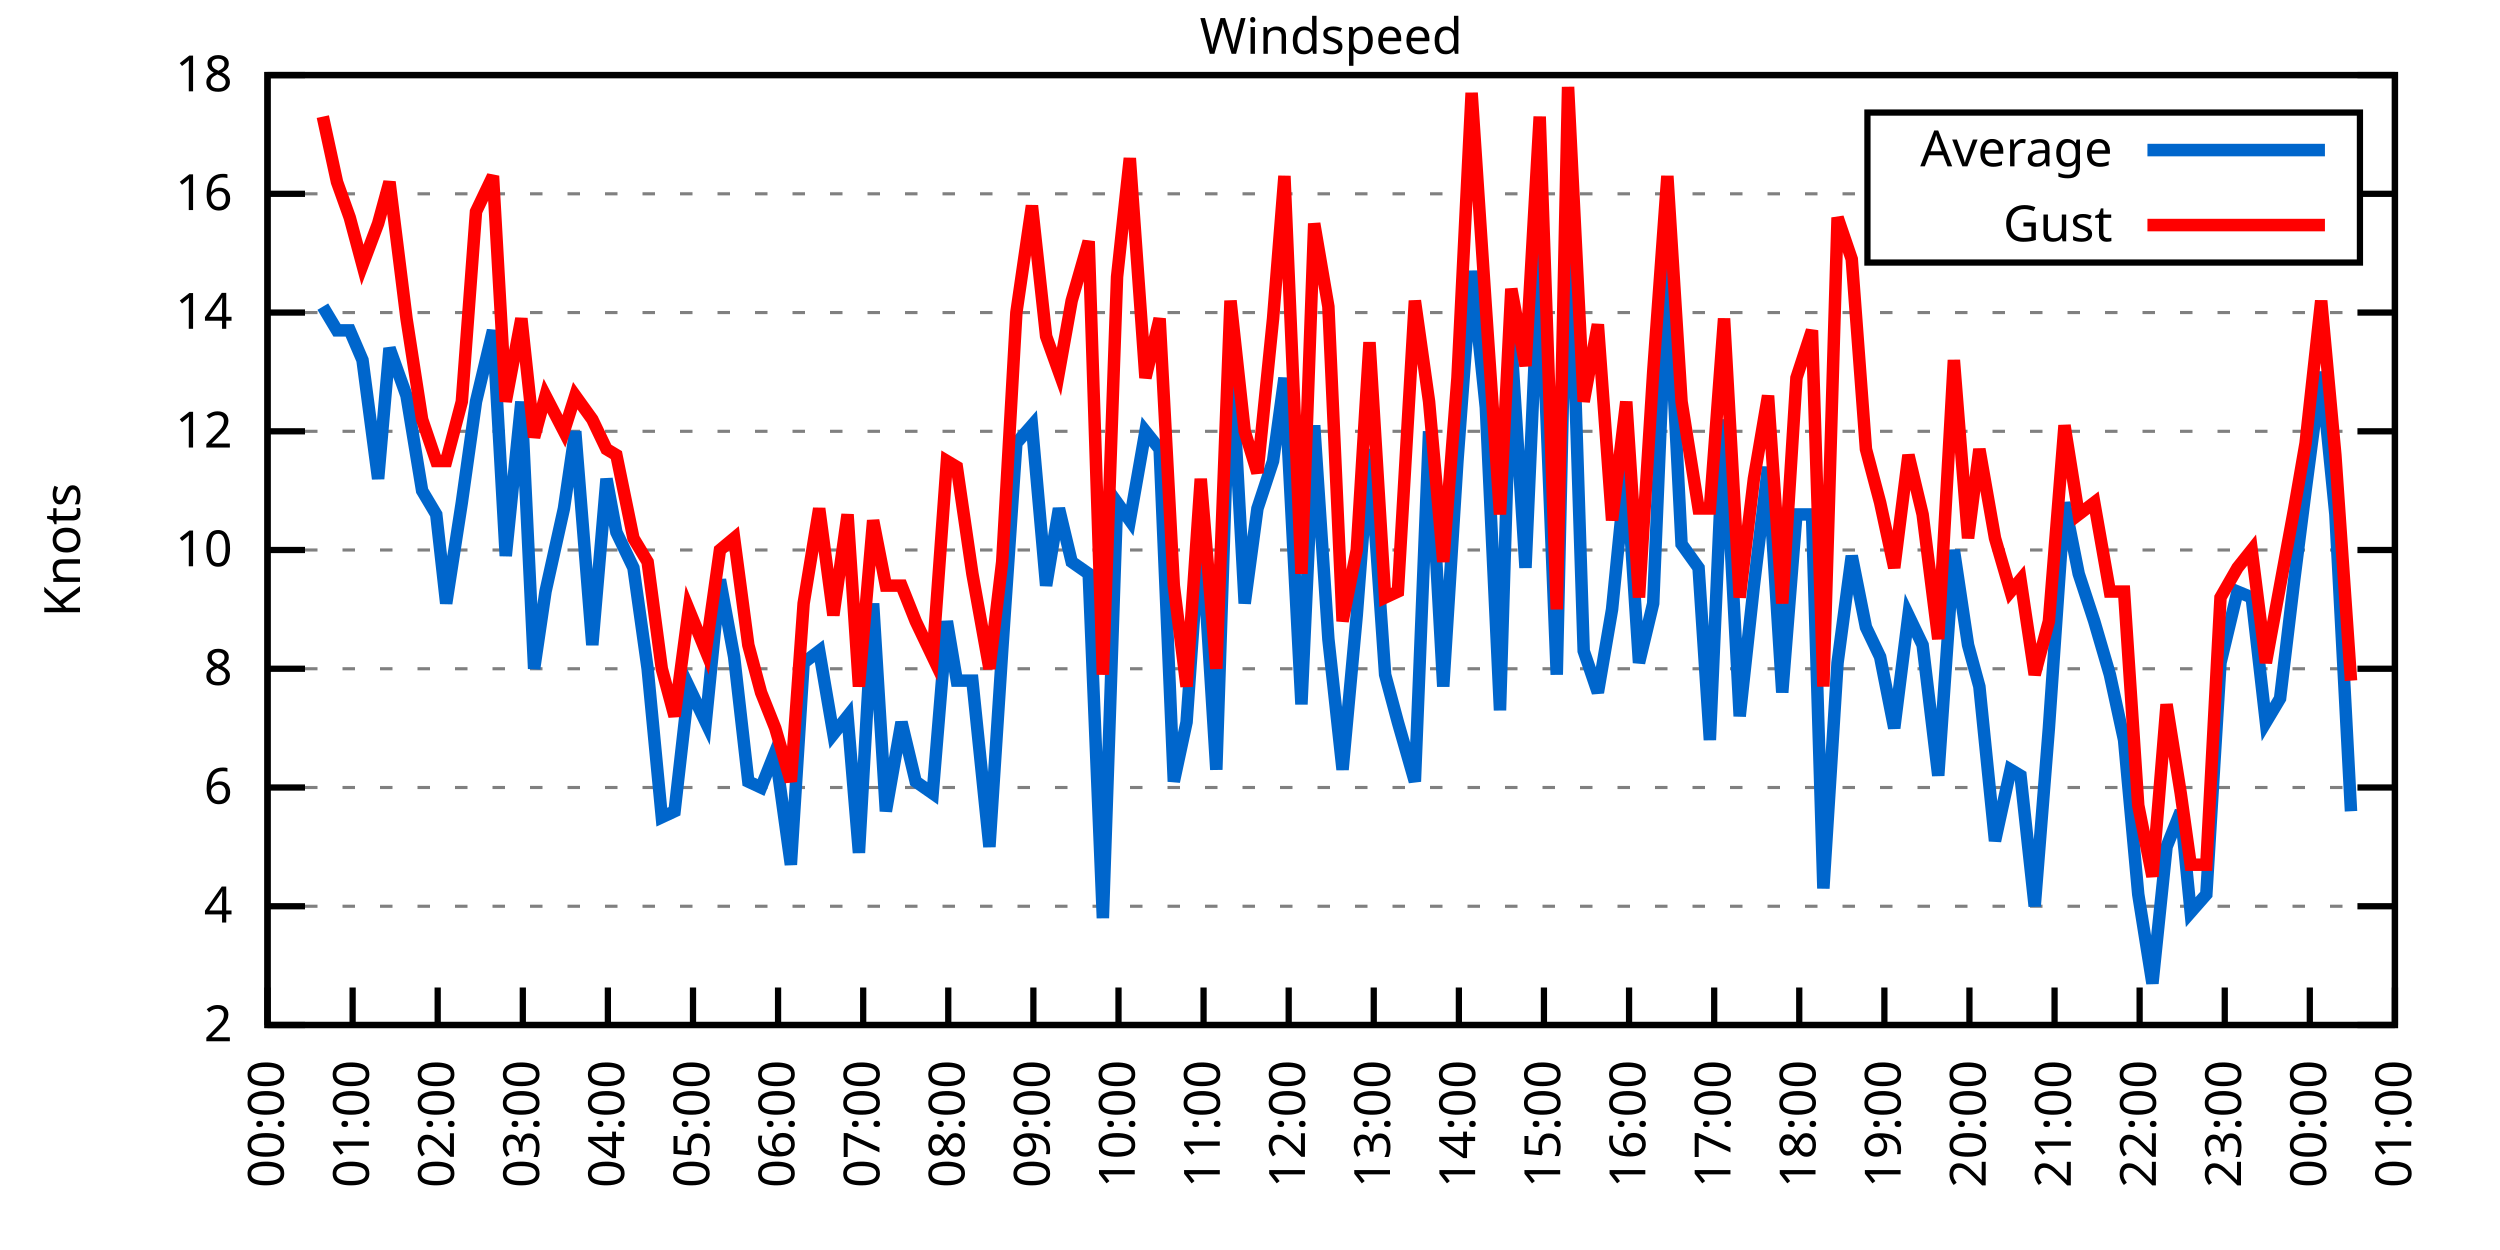
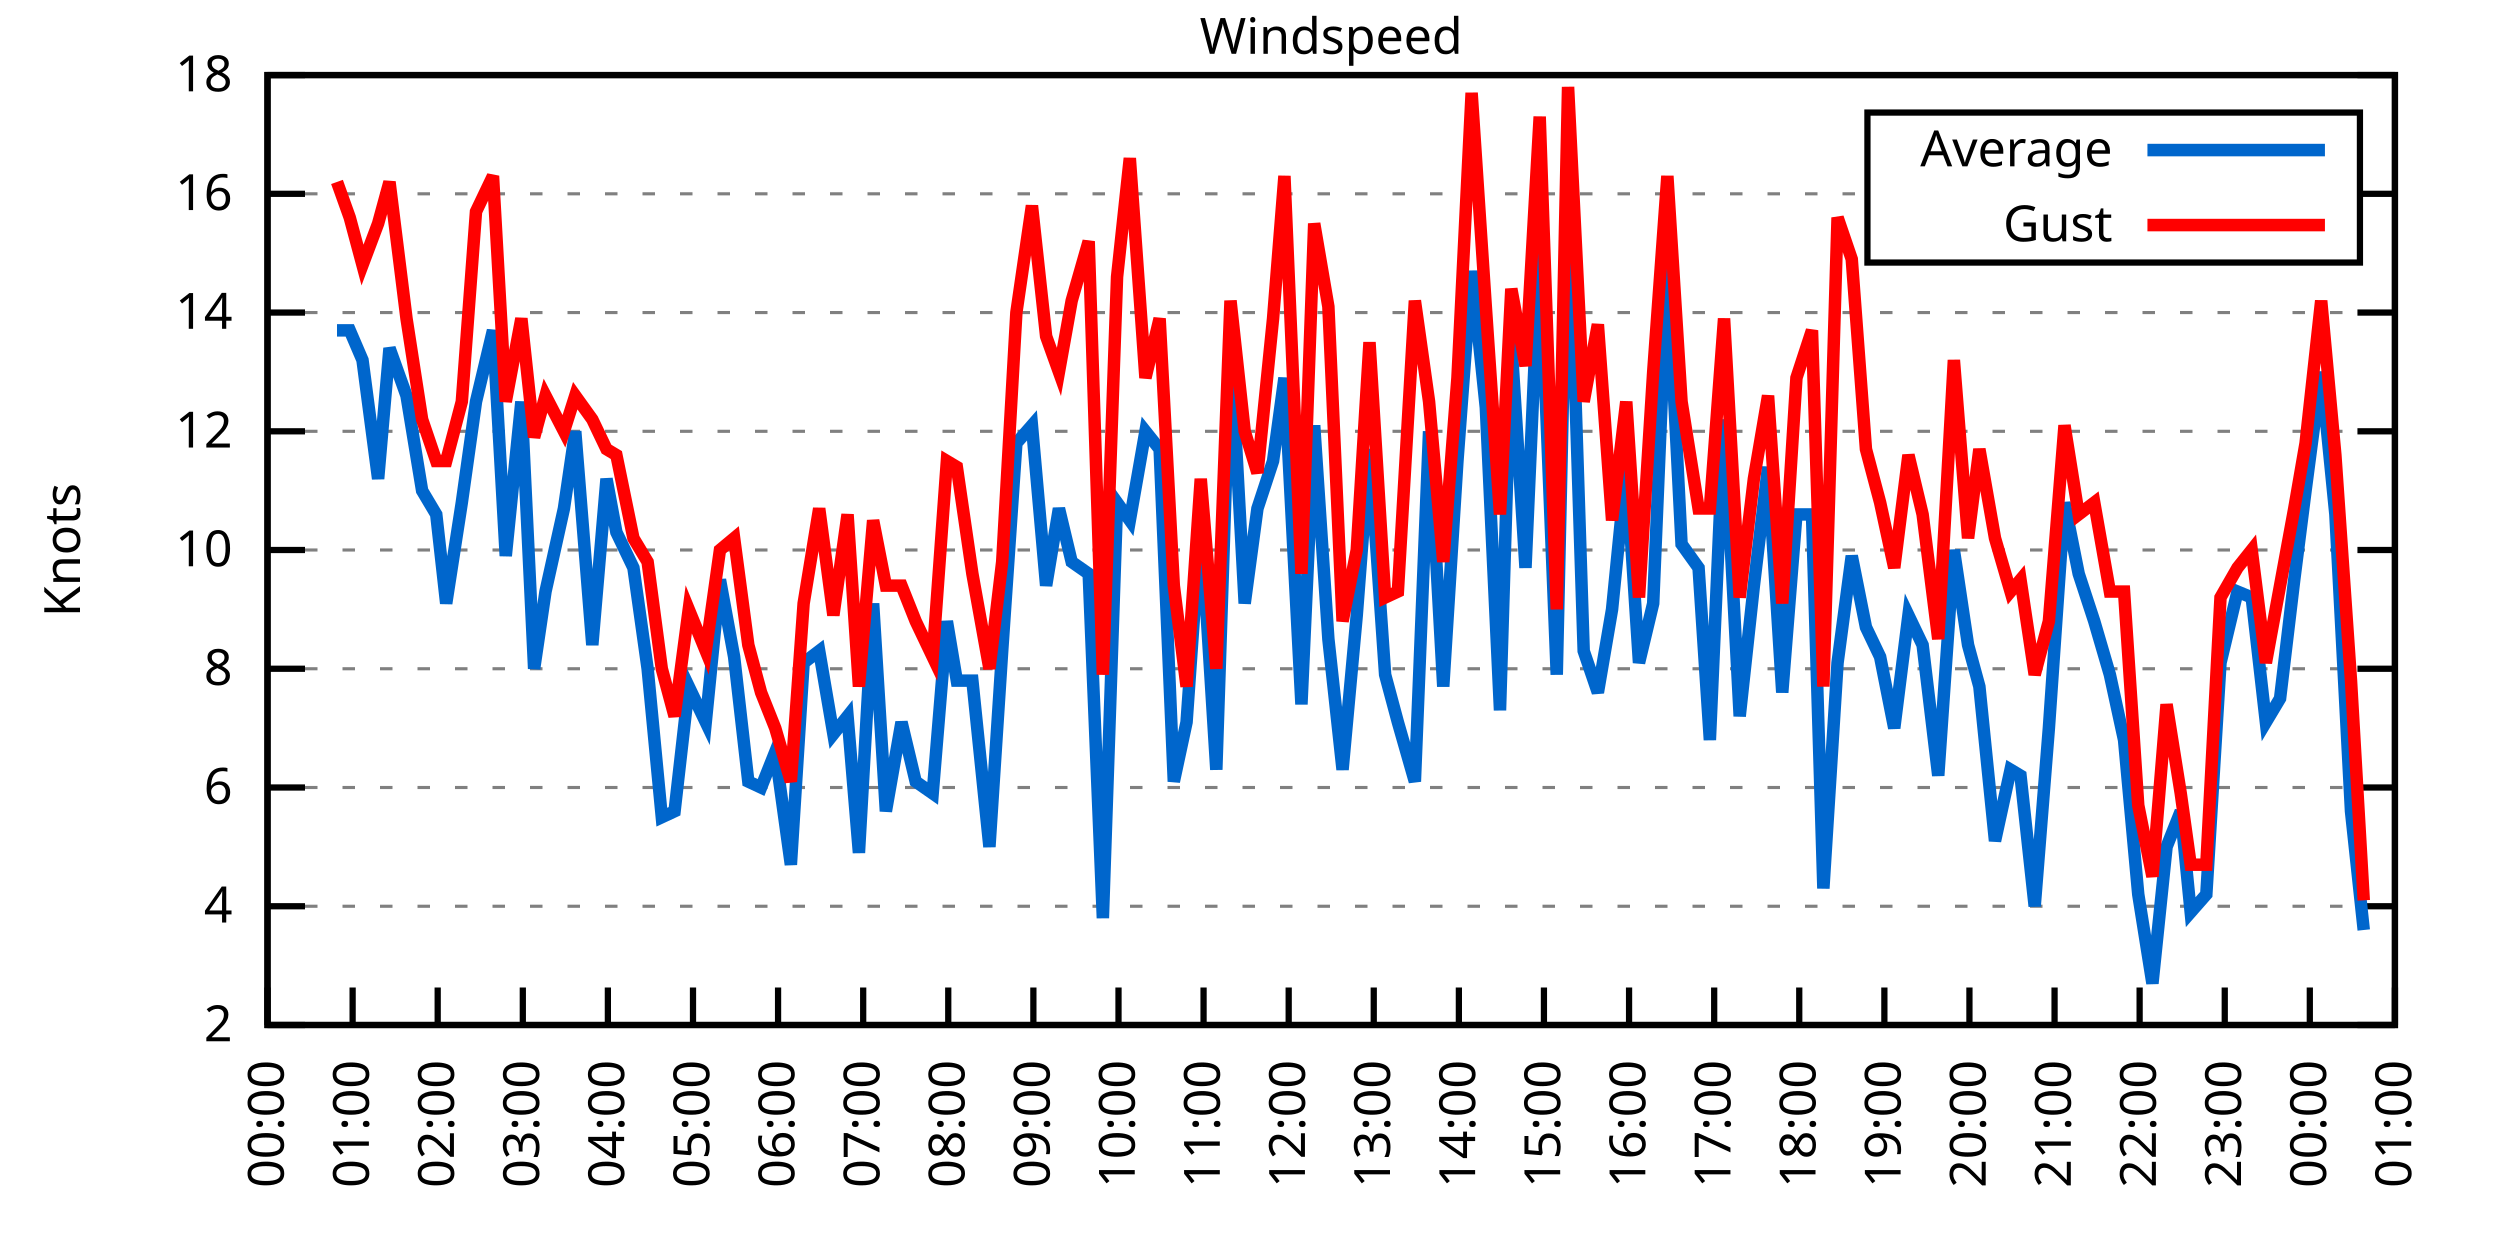
<svg xmlns="http://www.w3.org/2000/svg" xmlns:xlink="http://www.w3.org/1999/xlink" width="400" height="200" viewBox="0 0 400 200">
  <g id="gnuplot_canvas">
    <rect x="0" y="0" width="400" height="200" fill="none" />
    <defs>
      <circle id="gpDot" r="0.5" stroke-width="0.5" stroke="currentColor" />
      <path id="gpPt0" stroke-width="0.333" stroke="currentColor" d="M-1,0 h2 M0,-1 v2" />
      <path id="gpPt1" stroke-width="0.333" stroke="currentColor" d="M-1,-1 L1,1 M1,-1 L-1,1" />
      <path id="gpPt2" stroke-width="0.333" stroke="currentColor" d="M-1,0 L1,0 M0,-1 L0,1 M-1,-1 L1,1 M-1,1 L1,-1" />
      <rect id="gpPt3" stroke-width="0.333" stroke="currentColor" x="-1" y="-1" width="2" height="2" />
      <rect id="gpPt4" stroke-width="0.333" stroke="currentColor" fill="currentColor" x="-1" y="-1" width="2" height="2" />
      <circle id="gpPt5" stroke-width="0.333" stroke="currentColor" cx="0" cy="0" r="1" />
      <use xlink:href="#gpPt5" id="gpPt6" fill="currentColor" stroke="none" />
      <path id="gpPt7" stroke-width="0.333" stroke="currentColor" d="M0,-1.33 L-1.33,0.67 L1.33,0.67 z" />
      <use xlink:href="#gpPt7" id="gpPt8" fill="currentColor" stroke="none" />
      <use xlink:href="#gpPt7" id="gpPt9" stroke="currentColor" transform="rotate(180)" />
      <use xlink:href="#gpPt9" id="gpPt10" fill="currentColor" stroke="none" />
      <use xlink:href="#gpPt3" id="gpPt11" stroke="currentColor" transform="rotate(45)" />
      <use xlink:href="#gpPt11" id="gpPt12" fill="currentColor" stroke="none" />
      <path id="gpPt13" stroke-width="0.333" stroke="currentColor" d="M0,1.330 L1.265,0.411 L0.782,-1.067 L-0.782,-1.076 L-1.265,0.411 z" />
      <use xlink:href="#gpPt13" id="gpPt14" fill="currentColor" stroke="none" />
      <filter id="textbox" filterUnits="objectBoundingBox" x="0" y="0" height="1" width="1">
        <feFlood flood-color="white" flood-opacity="1" result="bgnd" />
        <feComposite in="SourceGraphic" in2="bgnd" operator="atop" />
      </filter>
      <filter id="greybox" filterUnits="objectBoundingBox" x="0" y="0" height="1" width="1">
        <feFlood flood-color="lightgrey" flood-opacity="1" result="grey" />
        <feComposite in="SourceGraphic" in2="grey" operator="atop" />
      </filter>
    </defs>
    <g fill="none" color="white" stroke="currentColor" stroke-width="1.00" stroke-linecap="butt" stroke-linejoin="miter">
</g>
    <g fill="none" color="black" stroke="currentColor" stroke-width="1.00" stroke-linecap="butt" stroke-linejoin="miter">
      <g stroke="none" shape-rendering="crispEdges">
        <polygon fill="rgb(255, 255, 255)" points="42.80,164.00 383.18,164.00 383.18,12.02 42.80,12.02 " />
      </g>
    </g>
    <g fill="none" color="black" stroke="currentColor" stroke-width="1.00" stroke-linecap="butt" stroke-linejoin="miter">
</g>
    <g fill="none" color="black" stroke="black" stroke-width="0.50" stroke-linecap="butt" stroke-linejoin="miter">
</g>
    <g fill="none" color="gray" stroke="currentColor" stroke-width="0.50" stroke-linecap="butt" stroke-linejoin="miter">
      <path stroke="gray" stroke-dasharray="2,4" class="gridline" d="M42.80,164.00 L383.19,164.00  " />
    </g>
    <g fill="none" color="gray" stroke="gray" stroke-width="1.00" stroke-linecap="butt" stroke-linejoin="miter">
</g>
    <g fill="none" color="black" stroke="currentColor" stroke-width="1.00" stroke-linecap="butt" stroke-linejoin="miter">
      <path stroke="black" d="M42.80,164.00 L48.80,164.00 M383.19,164.00 L377.19,164.00  " />
      <g transform="translate(37.20,166.60)" stroke="none" fill="black" font-family="Sans" font-size="8.00" text-anchor="end">
        <text>
          <tspan font-family="Sans"> 2</tspan>
        </text>
      </g>
    </g>
    <g fill="none" color="black" stroke="currentColor" stroke-width="1.00" stroke-linecap="butt" stroke-linejoin="miter">
</g>
    <g fill="none" color="black" stroke="black" stroke-width="0.50" stroke-linecap="butt" stroke-linejoin="miter">
</g>
    <g fill="none" color="gray" stroke="currentColor" stroke-width="0.50" stroke-linecap="butt" stroke-linejoin="miter">
      <path stroke="gray" stroke-dasharray="2,4" class="gridline" d="M42.80,145.00 L383.19,145.00  " />
    </g>
    <g fill="none" color="gray" stroke="gray" stroke-width="1.00" stroke-linecap="butt" stroke-linejoin="miter">
</g>
    <g fill="none" color="black" stroke="currentColor" stroke-width="1.00" stroke-linecap="butt" stroke-linejoin="miter">
      <path stroke="black" d="M42.80,145.00 L48.80,145.00 M383.19,145.00 L377.19,145.00  " />
      <g transform="translate(37.20,147.60)" stroke="none" fill="black" font-family="Sans" font-size="8.00" text-anchor="end">
        <text>
          <tspan font-family="Sans"> 4</tspan>
        </text>
      </g>
    </g>
    <g fill="none" color="black" stroke="currentColor" stroke-width="1.00" stroke-linecap="butt" stroke-linejoin="miter">
</g>
    <g fill="none" color="black" stroke="black" stroke-width="0.50" stroke-linecap="butt" stroke-linejoin="miter">
</g>
    <g fill="none" color="gray" stroke="currentColor" stroke-width="0.50" stroke-linecap="butt" stroke-linejoin="miter">
      <path stroke="gray" stroke-dasharray="2,4" class="gridline" d="M42.80,126.00 L383.19,126.00  " />
    </g>
    <g fill="none" color="gray" stroke="gray" stroke-width="1.00" stroke-linecap="butt" stroke-linejoin="miter">
</g>
    <g fill="none" color="black" stroke="currentColor" stroke-width="1.00" stroke-linecap="butt" stroke-linejoin="miter">
      <path stroke="black" d="M42.80,126.00 L48.80,126.00 M383.19,126.00 L377.19,126.00  " />
      <g transform="translate(37.20,128.60)" stroke="none" fill="black" font-family="Sans" font-size="8.00" text-anchor="end">
        <text>
          <tspan font-family="Sans"> 6</tspan>
        </text>
      </g>
    </g>
    <g fill="none" color="black" stroke="currentColor" stroke-width="1.00" stroke-linecap="butt" stroke-linejoin="miter">
</g>
    <g fill="none" color="black" stroke="black" stroke-width="0.50" stroke-linecap="butt" stroke-linejoin="miter">
</g>
    <g fill="none" color="gray" stroke="currentColor" stroke-width="0.50" stroke-linecap="butt" stroke-linejoin="miter">
      <path stroke="gray" stroke-dasharray="2,4" class="gridline" d="M42.80,107.00 L383.19,107.00  " />
    </g>
    <g fill="none" color="gray" stroke="gray" stroke-width="1.00" stroke-linecap="butt" stroke-linejoin="miter">
</g>
    <g fill="none" color="black" stroke="currentColor" stroke-width="1.00" stroke-linecap="butt" stroke-linejoin="miter">
      <path stroke="black" d="M42.80,107.00 L48.80,107.00 M383.19,107.00 L377.19,107.00  " />
      <g transform="translate(37.20,109.60)" stroke="none" fill="black" font-family="Sans" font-size="8.00" text-anchor="end">
        <text>
          <tspan font-family="Sans"> 8</tspan>
        </text>
      </g>
    </g>
    <g fill="none" color="black" stroke="currentColor" stroke-width="1.00" stroke-linecap="butt" stroke-linejoin="miter">
</g>
    <g fill="none" color="black" stroke="black" stroke-width="0.50" stroke-linecap="butt" stroke-linejoin="miter">
</g>
    <g fill="none" color="gray" stroke="currentColor" stroke-width="0.50" stroke-linecap="butt" stroke-linejoin="miter">
      <path stroke="gray" stroke-dasharray="2,4" class="gridline" d="M42.80,88.00 L383.19,88.00  " />
    </g>
    <g fill="none" color="gray" stroke="gray" stroke-width="1.00" stroke-linecap="butt" stroke-linejoin="miter">
</g>
    <g fill="none" color="black" stroke="currentColor" stroke-width="1.00" stroke-linecap="butt" stroke-linejoin="miter">
      <path stroke="black" d="M42.80,88.00 L48.80,88.00 M383.19,88.00 L377.19,88.00  " />
      <g transform="translate(37.20,90.60)" stroke="none" fill="black" font-family="Sans" font-size="8.00" text-anchor="end">
        <text>
          <tspan font-family="Sans"> 10</tspan>
        </text>
      </g>
    </g>
    <g fill="none" color="black" stroke="currentColor" stroke-width="1.00" stroke-linecap="butt" stroke-linejoin="miter">
</g>
    <g fill="none" color="black" stroke="black" stroke-width="0.50" stroke-linecap="butt" stroke-linejoin="miter">
</g>
    <g fill="none" color="gray" stroke="currentColor" stroke-width="0.50" stroke-linecap="butt" stroke-linejoin="miter">
      <path stroke="gray" stroke-dasharray="2,4" class="gridline" d="M42.80,69.01 L383.19,69.01  " />
    </g>
    <g fill="none" color="gray" stroke="gray" stroke-width="1.00" stroke-linecap="butt" stroke-linejoin="miter">
</g>
    <g fill="none" color="black" stroke="currentColor" stroke-width="1.00" stroke-linecap="butt" stroke-linejoin="miter">
      <path stroke="black" d="M42.80,69.01 L48.80,69.01 M383.19,69.01 L377.19,69.01  " />
      <g transform="translate(37.20,71.61)" stroke="none" fill="black" font-family="Sans" font-size="8.00" text-anchor="end">
        <text>
          <tspan font-family="Sans"> 12</tspan>
        </text>
      </g>
    </g>
    <g fill="none" color="black" stroke="currentColor" stroke-width="1.00" stroke-linecap="butt" stroke-linejoin="miter">
</g>
    <g fill="none" color="black" stroke="black" stroke-width="0.50" stroke-linecap="butt" stroke-linejoin="miter">
</g>
    <g fill="none" color="gray" stroke="currentColor" stroke-width="0.50" stroke-linecap="butt" stroke-linejoin="miter">
      <path stroke="gray" stroke-dasharray="2,4" class="gridline" d="M42.80,50.01 L383.19,50.01  " />
    </g>
    <g fill="none" color="gray" stroke="gray" stroke-width="1.00" stroke-linecap="butt" stroke-linejoin="miter">
</g>
    <g fill="none" color="black" stroke="currentColor" stroke-width="1.00" stroke-linecap="butt" stroke-linejoin="miter">
      <path stroke="black" d="M42.80,50.01 L48.80,50.01 M383.19,50.01 L377.19,50.01  " />
      <g transform="translate(37.20,52.61)" stroke="none" fill="black" font-family="Sans" font-size="8.00" text-anchor="end">
        <text>
          <tspan font-family="Sans"> 14</tspan>
        </text>
      </g>
    </g>
    <g fill="none" color="black" stroke="currentColor" stroke-width="1.00" stroke-linecap="butt" stroke-linejoin="miter">
</g>
    <g fill="none" color="black" stroke="black" stroke-width="0.50" stroke-linecap="butt" stroke-linejoin="miter">
</g>
    <g fill="none" color="gray" stroke="currentColor" stroke-width="0.50" stroke-linecap="butt" stroke-linejoin="miter">
      <path stroke="gray" stroke-dasharray="2,4" class="gridline" d="M42.80,31.01 L298.79,31.01 M377.59,31.01 L383.19,31.01  " />
    </g>
    <g fill="none" color="gray" stroke="gray" stroke-width="1.00" stroke-linecap="butt" stroke-linejoin="miter">
</g>
    <g fill="none" color="black" stroke="currentColor" stroke-width="1.00" stroke-linecap="butt" stroke-linejoin="miter">
      <path stroke="black" d="M42.80,31.01 L48.80,31.01 M383.19,31.01 L377.19,31.01  " />
      <g transform="translate(37.20,33.61)" stroke="none" fill="black" font-family="Sans" font-size="8.00" text-anchor="end">
        <text>
          <tspan font-family="Sans"> 16</tspan>
        </text>
      </g>
    </g>
    <g fill="none" color="black" stroke="currentColor" stroke-width="1.00" stroke-linecap="butt" stroke-linejoin="miter">
</g>
    <g fill="none" color="black" stroke="black" stroke-width="0.50" stroke-linecap="butt" stroke-linejoin="miter">
</g>
    <g fill="none" color="gray" stroke="currentColor" stroke-width="0.50" stroke-linecap="butt" stroke-linejoin="miter">
      <path stroke="gray" stroke-dasharray="2,4" class="gridline" d="M42.80,12.01 L383.19,12.01  " />
    </g>
    <g fill="none" color="gray" stroke="gray" stroke-width="1.00" stroke-linecap="butt" stroke-linejoin="miter">
</g>
    <g fill="none" color="black" stroke="currentColor" stroke-width="1.00" stroke-linecap="butt" stroke-linejoin="miter">
      <path stroke="black" d="M42.80,12.01 L48.80,12.01 M383.19,12.01 L377.19,12.01  " />
      <g transform="translate(37.20,14.61)" stroke="none" fill="black" font-family="Sans" font-size="8.00" text-anchor="end">
        <text>
          <tspan font-family="Sans"> 18</tspan>
        </text>
      </g>
    </g>
    <g fill="none" color="black" stroke="currentColor" stroke-width="1.00" stroke-linecap="butt" stroke-linejoin="miter">
      <path stroke="black" d="M42.80,164.00 L42.80,158.00  " />
      <g transform="translate(45.40,169.60) rotate(270.00)" stroke="none" fill="black" font-family="Sans" font-size="8.00" text-anchor="end">
        <text>
          <tspan font-family="Sans">00:00</tspan>
        </text>
      </g>
    </g>
    <g fill="none" color="black" stroke="currentColor" stroke-width="1.00" stroke-linecap="butt" stroke-linejoin="miter">
      <path stroke="black" d="M56.42,164.00 L56.42,158.00  " />
      <g transform="translate(59.02,169.60) rotate(270.00)" stroke="none" fill="black" font-family="Sans" font-size="8.00" text-anchor="end">
        <text>
          <tspan font-family="Sans">01:00</tspan>
        </text>
      </g>
    </g>
    <g fill="none" color="black" stroke="currentColor" stroke-width="1.00" stroke-linecap="butt" stroke-linejoin="miter">
      <path stroke="black" d="M70.03,164.00 L70.03,158.00  " />
      <g transform="translate(72.63,169.60) rotate(270.00)" stroke="none" fill="black" font-family="Sans" font-size="8.00" text-anchor="end">
        <text>
          <tspan font-family="Sans">02:00</tspan>
        </text>
      </g>
    </g>
    <g fill="none" color="black" stroke="currentColor" stroke-width="1.00" stroke-linecap="butt" stroke-linejoin="miter">
      <path stroke="black" d="M83.65,164.00 L83.65,158.00  " />
      <g transform="translate(86.25,169.60) rotate(270.00)" stroke="none" fill="black" font-family="Sans" font-size="8.00" text-anchor="end">
        <text>
          <tspan font-family="Sans">03:00</tspan>
        </text>
      </g>
    </g>
    <g fill="none" color="black" stroke="currentColor" stroke-width="1.00" stroke-linecap="butt" stroke-linejoin="miter">
      <path stroke="black" d="M97.26,164.00 L97.26,158.00  " />
      <g transform="translate(99.86,169.60) rotate(270.00)" stroke="none" fill="black" font-family="Sans" font-size="8.00" text-anchor="end">
        <text>
          <tspan font-family="Sans">04:00</tspan>
        </text>
      </g>
    </g>
    <g fill="none" color="black" stroke="currentColor" stroke-width="1.00" stroke-linecap="butt" stroke-linejoin="miter">
      <path stroke="black" d="M110.88,164.00 L110.88,158.00  " />
      <g transform="translate(113.48,169.60) rotate(270.00)" stroke="none" fill="black" font-family="Sans" font-size="8.00" text-anchor="end">
        <text>
          <tspan font-family="Sans">05:00</tspan>
        </text>
      </g>
    </g>
    <g fill="none" color="black" stroke="currentColor" stroke-width="1.00" stroke-linecap="butt" stroke-linejoin="miter">
      <path stroke="black" d="M124.49,164.00 L124.49,158.00  " />
      <g transform="translate(127.09,169.60) rotate(270.00)" stroke="none" fill="black" font-family="Sans" font-size="8.00" text-anchor="end">
        <text>
          <tspan font-family="Sans">06:00</tspan>
        </text>
      </g>
    </g>
    <g fill="none" color="black" stroke="currentColor" stroke-width="1.00" stroke-linecap="butt" stroke-linejoin="miter">
      <path stroke="black" d="M138.11,164.00 L138.11,158.00  " />
      <g transform="translate(140.71,169.60) rotate(270.00)" stroke="none" fill="black" font-family="Sans" font-size="8.00" text-anchor="end">
        <text>
          <tspan font-family="Sans">07:00</tspan>
        </text>
      </g>
    </g>
    <g fill="none" color="black" stroke="currentColor" stroke-width="1.00" stroke-linecap="butt" stroke-linejoin="miter">
      <path stroke="black" d="M151.72,164.00 L151.72,158.00  " />
      <g transform="translate(154.32,169.60) rotate(270.00)" stroke="none" fill="black" font-family="Sans" font-size="8.00" text-anchor="end">
        <text>
          <tspan font-family="Sans">08:00</tspan>
        </text>
      </g>
    </g>
    <g fill="none" color="black" stroke="currentColor" stroke-width="1.00" stroke-linecap="butt" stroke-linejoin="miter">
      <path stroke="black" d="M165.34,164.00 L165.34,158.00  " />
      <g transform="translate(167.94,169.60) rotate(270.00)" stroke="none" fill="black" font-family="Sans" font-size="8.00" text-anchor="end">
        <text>
          <tspan font-family="Sans">09:00</tspan>
        </text>
      </g>
    </g>
    <g fill="none" color="black" stroke="currentColor" stroke-width="1.00" stroke-linecap="butt" stroke-linejoin="miter">
      <path stroke="black" d="M178.96,164.00 L178.96,158.00  " />
      <g transform="translate(181.56,169.60) rotate(270.00)" stroke="none" fill="black" font-family="Sans" font-size="8.00" text-anchor="end">
        <text>
          <tspan font-family="Sans">10:00</tspan>
        </text>
      </g>
    </g>
    <g fill="none" color="black" stroke="currentColor" stroke-width="1.00" stroke-linecap="butt" stroke-linejoin="miter">
      <path stroke="black" d="M192.57,164.00 L192.57,158.00  " />
      <g transform="translate(195.17,169.60) rotate(270.00)" stroke="none" fill="black" font-family="Sans" font-size="8.00" text-anchor="end">
        <text>
          <tspan font-family="Sans">11:00</tspan>
        </text>
      </g>
    </g>
    <g fill="none" color="black" stroke="currentColor" stroke-width="1.00" stroke-linecap="butt" stroke-linejoin="miter">
      <path stroke="black" d="M206.19,164.00 L206.19,158.00  " />
      <g transform="translate(208.79,169.60) rotate(270.00)" stroke="none" fill="black" font-family="Sans" font-size="8.00" text-anchor="end">
        <text>
          <tspan font-family="Sans">12:00</tspan>
        </text>
      </g>
    </g>
    <g fill="none" color="black" stroke="currentColor" stroke-width="1.00" stroke-linecap="butt" stroke-linejoin="miter">
      <path stroke="black" d="M219.80,164.00 L219.80,158.00  " />
      <g transform="translate(222.40,169.60) rotate(270.00)" stroke="none" fill="black" font-family="Sans" font-size="8.00" text-anchor="end">
        <text>
          <tspan font-family="Sans">13:00</tspan>
        </text>
      </g>
    </g>
    <g fill="none" color="black" stroke="currentColor" stroke-width="1.00" stroke-linecap="butt" stroke-linejoin="miter">
      <path stroke="black" d="M233.42,164.00 L233.42,158.00  " />
      <g transform="translate(236.02,169.60) rotate(270.00)" stroke="none" fill="black" font-family="Sans" font-size="8.00" text-anchor="end">
        <text>
          <tspan font-family="Sans">14:00</tspan>
        </text>
      </g>
    </g>
    <g fill="none" color="black" stroke="currentColor" stroke-width="1.00" stroke-linecap="butt" stroke-linejoin="miter">
      <path stroke="black" d="M247.03,164.00 L247.03,158.00  " />
      <g transform="translate(249.63,169.60) rotate(270.00)" stroke="none" fill="black" font-family="Sans" font-size="8.00" text-anchor="end">
        <text>
          <tspan font-family="Sans">15:00</tspan>
        </text>
      </g>
    </g>
    <g fill="none" color="black" stroke="currentColor" stroke-width="1.00" stroke-linecap="butt" stroke-linejoin="miter">
      <path stroke="black" d="M260.65,164.00 L260.65,158.00  " />
      <g transform="translate(263.25,169.60) rotate(270.00)" stroke="none" fill="black" font-family="Sans" font-size="8.00" text-anchor="end">
        <text>
          <tspan font-family="Sans">16:00</tspan>
        </text>
      </g>
    </g>
    <g fill="none" color="black" stroke="currentColor" stroke-width="1.00" stroke-linecap="butt" stroke-linejoin="miter">
      <path stroke="black" d="M274.27,164.00 L274.27,158.00  " />
      <g transform="translate(276.87,169.60) rotate(270.00)" stroke="none" fill="black" font-family="Sans" font-size="8.00" text-anchor="end">
        <text>
          <tspan font-family="Sans">17:00</tspan>
        </text>
      </g>
    </g>
    <g fill="none" color="black" stroke="currentColor" stroke-width="1.00" stroke-linecap="butt" stroke-linejoin="miter">
      <path stroke="black" d="M287.88,164.00 L287.88,158.00  " />
      <g transform="translate(290.48,169.60) rotate(270.00)" stroke="none" fill="black" font-family="Sans" font-size="8.00" text-anchor="end">
        <text>
          <tspan font-family="Sans">18:00</tspan>
        </text>
      </g>
    </g>
    <g fill="none" color="black" stroke="currentColor" stroke-width="1.00" stroke-linecap="butt" stroke-linejoin="miter">
      <path stroke="black" d="M301.50,164.00 L301.50,158.00  " />
      <g transform="translate(304.10,169.60) rotate(270.00)" stroke="none" fill="black" font-family="Sans" font-size="8.00" text-anchor="end">
        <text>
          <tspan font-family="Sans">19:00</tspan>
        </text>
      </g>
    </g>
    <g fill="none" color="black" stroke="currentColor" stroke-width="1.00" stroke-linecap="butt" stroke-linejoin="miter">
      <path stroke="black" d="M315.11,164.00 L315.11,158.00  " />
      <g transform="translate(317.71,169.60) rotate(270.00)" stroke="none" fill="black" font-family="Sans" font-size="8.00" text-anchor="end">
        <text>
          <tspan font-family="Sans">20:00</tspan>
        </text>
      </g>
    </g>
    <g fill="none" color="black" stroke="currentColor" stroke-width="1.00" stroke-linecap="butt" stroke-linejoin="miter">
      <path stroke="black" d="M328.73,164.00 L328.73,158.00  " />
      <g transform="translate(331.33,169.60) rotate(270.00)" stroke="none" fill="black" font-family="Sans" font-size="8.00" text-anchor="end">
        <text>
          <tspan font-family="Sans">21:00</tspan>
        </text>
      </g>
    </g>
    <g fill="none" color="black" stroke="currentColor" stroke-width="1.00" stroke-linecap="butt" stroke-linejoin="miter">
      <path stroke="black" d="M342.34,164.00 L342.34,158.00  " />
      <g transform="translate(344.94,169.60) rotate(270.00)" stroke="none" fill="black" font-family="Sans" font-size="8.00" text-anchor="end">
        <text>
          <tspan font-family="Sans">22:00</tspan>
        </text>
      </g>
    </g>
    <g fill="none" color="black" stroke="currentColor" stroke-width="1.00" stroke-linecap="butt" stroke-linejoin="miter">
      <path stroke="black" d="M355.96,164.00 L355.96,158.00  " />
      <g transform="translate(358.56,169.60) rotate(270.00)" stroke="none" fill="black" font-family="Sans" font-size="8.00" text-anchor="end">
        <text>
          <tspan font-family="Sans">23:00</tspan>
        </text>
      </g>
    </g>
    <g fill="none" color="black" stroke="currentColor" stroke-width="1.00" stroke-linecap="butt" stroke-linejoin="miter">
      <path stroke="black" d="M369.57,164.00 L369.57,158.00  " />
      <g transform="translate(372.17,169.60) rotate(270.00)" stroke="none" fill="black" font-family="Sans" font-size="8.00" text-anchor="end">
        <text>
          <tspan font-family="Sans">00:00</tspan>
        </text>
      </g>
    </g>
    <g fill="none" color="black" stroke="currentColor" stroke-width="1.00" stroke-linecap="butt" stroke-linejoin="miter">
      <path stroke="black" d="M383.19,164.00 L383.19,158.00  " />
      <g transform="translate(385.79,169.60) rotate(270.00)" stroke="none" fill="black" font-family="Sans" font-size="8.00" text-anchor="end">
        <text>
          <tspan font-family="Sans">01:00</tspan>
        </text>
      </g>
    </g>
    <g fill="none" color="black" stroke="currentColor" stroke-width="1.00" stroke-linecap="butt" stroke-linejoin="miter">
</g>
    <g fill="none" color="black" stroke="currentColor" stroke-width="1.00" stroke-linecap="butt" stroke-linejoin="miter">
      <path stroke="black" d="M42.80,12.01 L42.80,164.00 L383.19,164.00 L383.19,12.01 L42.80,12.01 Z  " />
    </g>
    <g fill="none" color="black" stroke="currentColor" stroke-width="1.00" stroke-linecap="butt" stroke-linejoin="miter">
</g>
    <g fill="none" color="black" stroke="currentColor" stroke-width="1.00" stroke-linecap="butt" stroke-linejoin="miter">
      <path stroke="black" d="M298.79,42.01 L298.79,18.01 L377.59,18.01 L377.59,42.01 L298.79,42.01 Z  " />
    </g>
    <g id="Windspeed_plot_1">
      <g fill="none" color="white" stroke="black" stroke-width="2.00" stroke-linecap="butt" stroke-linejoin="miter">
</g>
      <g fill="none" color="black" stroke="currentColor" stroke-width="2.00" stroke-linecap="butt" stroke-linejoin="miter">
        <g transform="translate(337.99,26.61)" stroke="none" fill="black" font-family="Sans" font-size="8.00" text-anchor="end">
          <text>
            <tspan font-family="Sans">Average</tspan>
          </text>
        </g>
      </g>
      <g fill="none" color="black" stroke="currentColor" stroke-width="2.00" stroke-linecap="butt" stroke-linejoin="miter">
-         <path stroke="rgb(  0, 102, 204)" d="M343.59,24.01 L371.99,24.01 M51.65,49.06 L53.92,52.86 L55.96,52.86 L58.00,57.61 L60.50,76.61 L62.32,55.71   L65.04,63.31 L67.54,78.51 L69.80,82.31 L71.39,96.55 L73.89,80.41 L76.16,64.26 L78.88,52.86 L80.92,88.95   L83.42,64.26 L85.46,107.00 L87.28,94.65 L90.23,81.36 L92.04,69.01 L94.77,103.20 L97.04,76.61 L98.62,85.16   L101.35,90.85 L103.62,107.00 L105.89,130.75 L107.93,129.80 L110.20,109.85 L112.92,115.55 L115.19,92.75 L117.46,105.10   L119.73,125.05 L121.77,126.00 L124.04,120.30 L126.54,138.35 L128.58,106.05 L131.07,104.15 L133.34,117.45 L135.61,114.60   L137.43,136.45 L139.70,96.55 L141.74,129.80 L144.24,115.55 L146.51,125.05 L149.23,126.95 L151.50,99.40 L153.09,108.90   L155.58,108.90 L158.31,135.50 L160.35,104.15 L162.62,70.91 L165.11,68.06 L167.38,93.70 L169.43,81.36 L171.47,89.90   L174.19,91.80 L176.46,146.90 L178.73,80.41 L180.77,83.26 L183.27,69.01 L185.54,71.86 L187.81,125.05 L189.85,115.55   L192.12,83.26 L194.61,123.15 L196.88,54.76 L199.15,96.55 L201.19,81.36 L203.69,73.76 L205.51,60.46 L208.23,112.70   L210.27,68.06 L212.54,102.25 L214.81,123.15 L217.08,98.45 L219.12,71.86 L221.62,107.95 L223.66,115.55 L226.38,125.05   L228.65,69.01 L230.92,109.85 L233.19,73.76 L235.46,43.36 L237.73,65.21 L240.00,113.65 L241.81,54.76 L244.08,90.85   L246.35,39.56 L249.08,107.95 L250.89,27.21 L253.39,104.15 L255.66,110.80 L257.93,97.50 L260.20,74.71 L262.24,106.05   L264.51,96.55 L266.78,42.41 L269.05,87.06 L271.77,90.85 L273.58,118.40 L275.85,67.11 L278.35,114.60 L280.62,93.70   L282.89,74.71 L285.16,110.80 L287.43,82.31 L289.92,82.31 L291.74,142.15 L294.01,106.05 L296.28,88.95 L298.55,100.35   L300.82,105.10 L303.08,116.50 L305.35,98.45 L307.62,103.20 L310.12,124.10 L312.62,88.00 L314.89,103.20 L316.70,109.85   L319.20,134.55 L321.69,123.15 L323.28,124.10 L325.55,145.00 L327.82,116.50 L330.32,80.41 L332.59,91.80 L335.08,99.40   L337.58,107.95 L339.85,118.40 L342.12,143.10 L344.39,157.35 L346.65,135.50 L348.92,129.80 L350.51,145.95 L353.01,143.10   L355.28,106.05 L358.00,94.65 L360.27,95.60 L362.54,115.55 L364.81,111.75 L367.08,92.75 L368.89,78.51 L371.39,59.51   L373.66,82.31 L376.16,129.80  " />
+         <path stroke="rgb(  0, 102, 204)" d="M343.59,24.01 L371.99,24.01 M53.92,52.86 L55.96,52.86 L58.00,57.61 L60.50,76.61 L62.32,55.71 L65.04,63.31   L67.54,78.51 L69.80,82.31 L71.39,96.55 L73.89,80.41 L76.16,64.26 L78.88,52.86 L80.92,88.95 L83.42,64.26   L85.46,107.00 L87.28,94.65 L90.23,81.36 L92.04,69.01 L94.77,103.20 L97.04,76.61 L98.62,85.16 L101.35,90.85   L103.62,107.00 L105.89,130.75 L107.93,129.80 L110.20,109.85 L112.92,115.55 L115.19,92.75 L117.46,105.10 L119.73,125.05   L121.77,126.00 L124.04,120.30 L126.54,138.35 L128.58,106.05 L131.07,104.15 L133.34,117.45 L135.61,114.60 L137.43,136.45   L139.70,96.55 L141.74,129.80 L144.24,115.55 L146.51,125.05 L149.23,126.95 L151.50,99.40 L153.09,108.90 L155.58,108.90   L158.31,135.50 L160.35,104.15 L162.62,70.91 L165.11,68.06 L167.38,93.70 L169.43,81.36 L171.47,89.90 L174.19,91.80   L176.46,146.90 L178.73,80.41 L180.77,83.26 L183.27,69.01 L185.54,71.86 L187.81,125.05 L189.85,115.55 L192.12,83.26   L194.61,123.15 L196.88,54.76 L199.15,96.55 L201.19,81.36 L203.69,73.76 L205.51,60.46 L208.23,112.70 L210.27,68.06   L212.54,102.25 L214.81,123.15 L217.08,98.45 L219.12,71.86 L221.62,107.95 L223.66,115.55 L226.38,125.05 L228.65,69.01   L230.92,109.85 L233.19,73.76 L235.46,43.36 L237.73,65.21 L240.00,113.65 L241.81,54.76 L244.08,90.85 L246.35,39.56   L249.08,107.95 L250.89,27.21 L253.39,104.15 L255.66,110.80 L257.93,97.50 L260.20,74.71 L262.24,106.05 L264.51,96.55   L266.78,42.41 L269.05,87.06 L271.77,90.85 L273.58,118.40 L275.85,67.11 L278.35,114.60 L280.62,93.70 L282.89,74.71   L285.16,110.80 L287.43,82.31 L289.92,82.31 L291.74,142.15 L294.01,106.05 L296.28,88.95 L298.55,100.35 L300.82,105.10   L303.08,116.50 L305.35,98.45 L307.62,103.20 L310.12,124.10 L312.62,88.00 L314.89,103.20 L316.70,109.85 L319.20,134.55   L321.69,123.15 L323.28,124.10 L325.55,145.00 L327.82,116.50 L330.32,80.41 L332.59,91.80 L335.08,99.40 L337.58,107.95   L339.85,118.40 L342.12,143.10 L344.39,157.35 L346.65,135.50 L348.92,129.80 L350.51,145.95 L353.01,143.10 L355.28,106.05   L358.00,94.65 L360.27,95.60 L362.54,115.55 L364.81,111.75 L367.08,92.75 L368.89,78.51 L371.39,59.51 L373.66,82.31   L376.16,129.80 L378.20,148.80  " />
      </g>
    </g>
    <g id="Windspeed_plot_2">
      <g fill="none" color="black" stroke="currentColor" stroke-width="2.00" stroke-linecap="butt" stroke-linejoin="miter">
        <g transform="translate(337.99,38.61)" stroke="none" fill="black" font-family="Sans" font-size="8.00" text-anchor="end">
          <text>
            <tspan font-family="Sans">Gust</tspan>
          </text>
        </g>
      </g>
      <g fill="none" color="black" stroke="currentColor" stroke-width="2.00" stroke-linecap="butt" stroke-linejoin="miter">
-         <path stroke="rgb(255,   0,   0)" d="M343.59,36.01 L371.99,36.01 M51.65,18.66 L53.92,29.11 L55.96,34.81 L58.00,42.41 L60.50,35.76 L62.32,29.11   L65.04,50.96 L67.54,67.11 L69.80,73.76 L71.39,73.76 L73.89,64.26 L76.16,33.86 L78.88,28.16 L80.92,64.26   L83.42,50.96 L85.46,69.96 L87.28,63.31 L90.23,69.01 L92.04,63.31 L94.77,67.11 L97.04,71.86 L98.62,72.81   L101.35,86.11 L103.62,89.90 L105.89,107.00 L107.93,114.60 L110.20,97.50 L112.92,104.15 L115.19,88.00 L117.46,86.11   L119.73,103.20 L121.77,110.80 L124.04,116.50 L126.54,125.05 L128.58,96.55 L131.07,81.36 L133.34,98.45 L135.61,82.31   L137.43,109.85 L139.70,83.26 L141.74,93.70 L144.24,93.70 L146.51,99.40 L149.23,105.10 L151.50,73.76 L153.09,74.71   L155.58,91.80 L158.31,107.00 L160.35,89.90 L162.62,50.01 L165.11,32.91 L167.38,53.81 L169.43,59.51 L171.47,48.11   L174.19,38.61 L176.46,107.95 L178.73,44.31 L180.77,25.31 L183.27,60.46 L185.54,50.96 L187.81,93.70 L189.85,109.85   L192.12,76.61 L194.61,107.00 L196.88,48.11 L199.15,69.01 L201.19,75.66 L203.69,50.96 L205.51,28.16 L208.23,91.80   L210.27,35.76 L212.54,49.06 L214.81,99.40 L217.08,88.00 L219.12,54.76 L221.62,95.60 L223.66,94.65 L226.38,48.11   L228.65,64.26 L230.92,89.90 L233.19,60.46 L235.46,14.86 L237.73,49.06 L240.00,82.31 L241.81,46.21 L244.08,58.56   L246.35,18.66 L249.08,97.50 L250.89,13.91 L253.39,64.26 L255.66,51.91 L257.93,83.26 L260.20,64.26 L262.24,95.60   L264.51,59.51 L266.78,28.16 L269.05,64.26 L271.77,81.36 L273.58,81.36 L275.85,50.96 L278.35,95.60 L280.62,76.61   L282.89,63.31 L285.16,96.55 L287.43,60.46 L289.92,52.86 L291.74,109.85 L294.01,34.81 L296.28,41.46 L298.55,71.86   L300.82,80.41 L303.08,90.85 L305.35,72.81 L307.62,82.31 L310.12,102.25 L312.62,57.61 L314.89,86.11 L316.70,71.86   L319.20,86.11 L321.69,94.65 L323.28,92.75 L325.55,107.95 L327.82,99.40 L330.32,68.06 L332.59,82.31 L335.08,80.41   L337.58,94.65 L339.85,94.65 L342.12,128.85 L344.39,140.25 L346.65,112.70 L348.92,126.95 L350.51,138.35 L353.01,138.35   L355.28,95.60 L358.00,90.85 L360.27,88.00 L362.54,106.05 L364.81,93.70 L367.08,81.36 L368.89,70.91 L371.39,48.11   L373.66,72.81 L376.16,108.90  " />
+         <path stroke="rgb(255,   0,   0)" d="M343.59,36.01 L371.99,36.01 M53.92,29.11 L55.96,34.81 L58.00,42.41 L60.50,35.76 L62.32,29.11 L65.04,50.96   L67.54,67.11 L69.80,73.76 L71.39,73.76 L73.89,64.26 L76.16,33.86 L78.88,28.16 L80.92,64.26 L83.42,50.96   L85.46,69.96 L87.28,63.31 L90.23,69.01 L92.04,63.31 L94.77,67.11 L97.04,71.86 L98.62,72.81 L101.35,86.11   L103.62,89.90 L105.89,107.00 L107.93,114.60 L110.20,97.50 L112.92,104.15 L115.19,88.00 L117.46,86.11 L119.73,103.20   L121.77,110.80 L124.04,116.50 L126.54,125.05 L128.58,96.55 L131.07,81.36 L133.34,98.45 L135.61,82.31 L137.43,109.85   L139.70,83.26 L141.74,93.70 L144.24,93.70 L146.51,99.40 L149.23,105.10 L151.50,73.76 L153.09,74.71 L155.58,91.80   L158.31,107.00 L160.35,89.90 L162.62,50.01 L165.11,32.91 L167.38,53.81 L169.43,59.51 L171.47,48.11 L174.19,38.61   L176.46,107.95 L178.73,44.31 L180.77,25.31 L183.27,60.46 L185.54,50.96 L187.81,93.70 L189.85,109.85 L192.12,76.61   L194.61,107.00 L196.88,48.11 L199.15,69.01 L201.19,75.66 L203.69,50.96 L205.51,28.16 L208.23,91.80 L210.27,35.76   L212.54,49.06 L214.81,99.40 L217.08,88.00 L219.12,54.76 L221.62,95.60 L223.66,94.65 L226.38,48.11 L228.65,64.26   L230.92,89.90 L233.19,60.46 L235.46,14.86 L237.73,49.06 L240.00,82.31 L241.81,46.21 L244.08,58.56 L246.35,18.66   L249.08,97.50 L250.89,13.91 L253.39,64.26 L255.66,51.91 L257.93,83.26 L260.20,64.26 L262.24,95.60 L264.51,59.51   L266.78,28.16 L269.05,64.26 L271.77,81.36 L273.58,81.36 L275.85,50.96 L278.35,95.60 L280.62,76.61 L282.89,63.31   L285.16,96.55 L287.43,60.46 L289.92,52.86 L291.74,109.85 L294.01,34.81 L296.28,41.46 L298.55,71.86 L300.82,80.41   L303.08,90.85 L305.35,72.81 L307.62,82.31 L310.12,102.25 L312.62,57.61 L314.89,86.11 L316.70,71.86 L319.20,86.11   L321.69,94.65 L323.28,92.75 L325.55,107.95 L327.82,99.40 L330.32,68.06 L332.59,82.31 L335.08,80.41 L337.58,94.65   L339.85,94.65 L342.12,128.85 L344.39,140.25 L346.65,112.70 L348.92,126.95 L350.51,138.35 L353.01,138.35 L355.28,95.60   L358.00,90.85 L360.27,88.00 L362.54,106.05 L364.81,93.70 L367.08,81.36 L368.89,70.91 L371.39,48.11 L373.66,72.81   L376.16,108.90 L378.20,144.05  " />
      </g>
    </g>
    <g fill="none" color="black" stroke="currentColor" stroke-width="2.00" stroke-linecap="butt" stroke-linejoin="miter">
</g>
    <g fill="none" color="black" stroke="black" stroke-width="1.00" stroke-linecap="butt" stroke-linejoin="miter">
</g>
    <g fill="none" color="black" stroke="currentColor" stroke-width="1.00" stroke-linecap="butt" stroke-linejoin="miter">
      <path stroke="black" d="M42.80,12.01 L42.80,164.00 L383.19,164.00 L383.19,12.01 L42.80,12.01 Z  " />
      <g transform="translate(12.80,88.01) rotate(270.00)" stroke="none" fill="black" font-family="Sans" font-size="8.00" text-anchor="middle">
        <text>
          <tspan font-family="Sans">Knots</tspan>
        </text>
      </g>
    </g>
    <g fill="none" color="black" stroke="currentColor" stroke-width="1.00" stroke-linecap="butt" stroke-linejoin="miter">
</g>
    <g fill="none" color="black" stroke="currentColor" stroke-width="1.00" stroke-linecap="butt" stroke-linejoin="miter">
      <g transform="translate(212.99,8.61)" stroke="none" fill="black" font-family="Sans" font-size="8.00" text-anchor="middle">
        <text>
          <tspan font-family="Sans">Windspeed</tspan>
        </text>
      </g>
    </g>
    <g fill="none" color="black" stroke="currentColor" stroke-width="1.00" stroke-linecap="butt" stroke-linejoin="miter">
</g>
  </g>
</svg>
